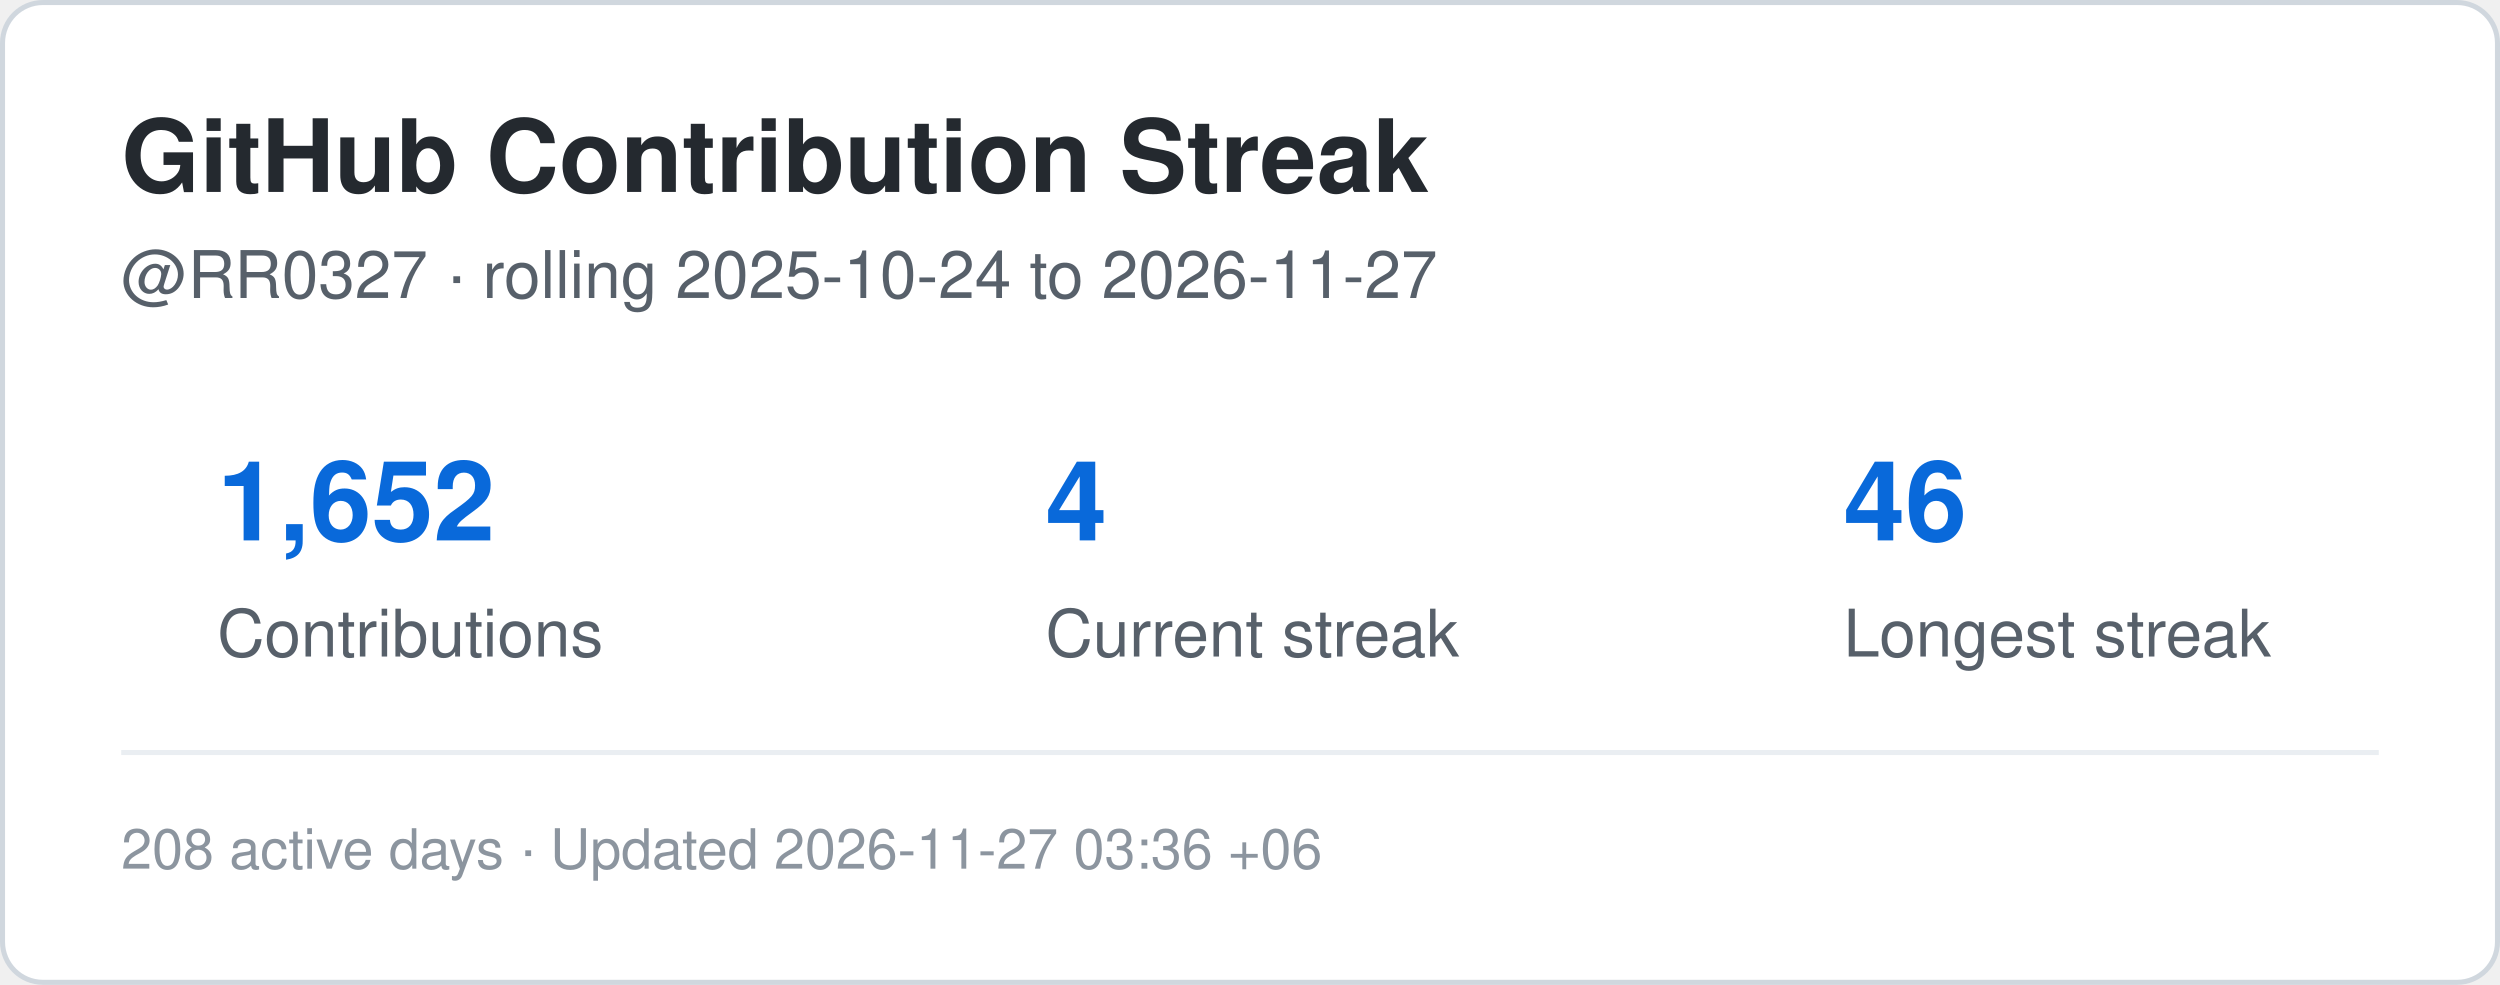
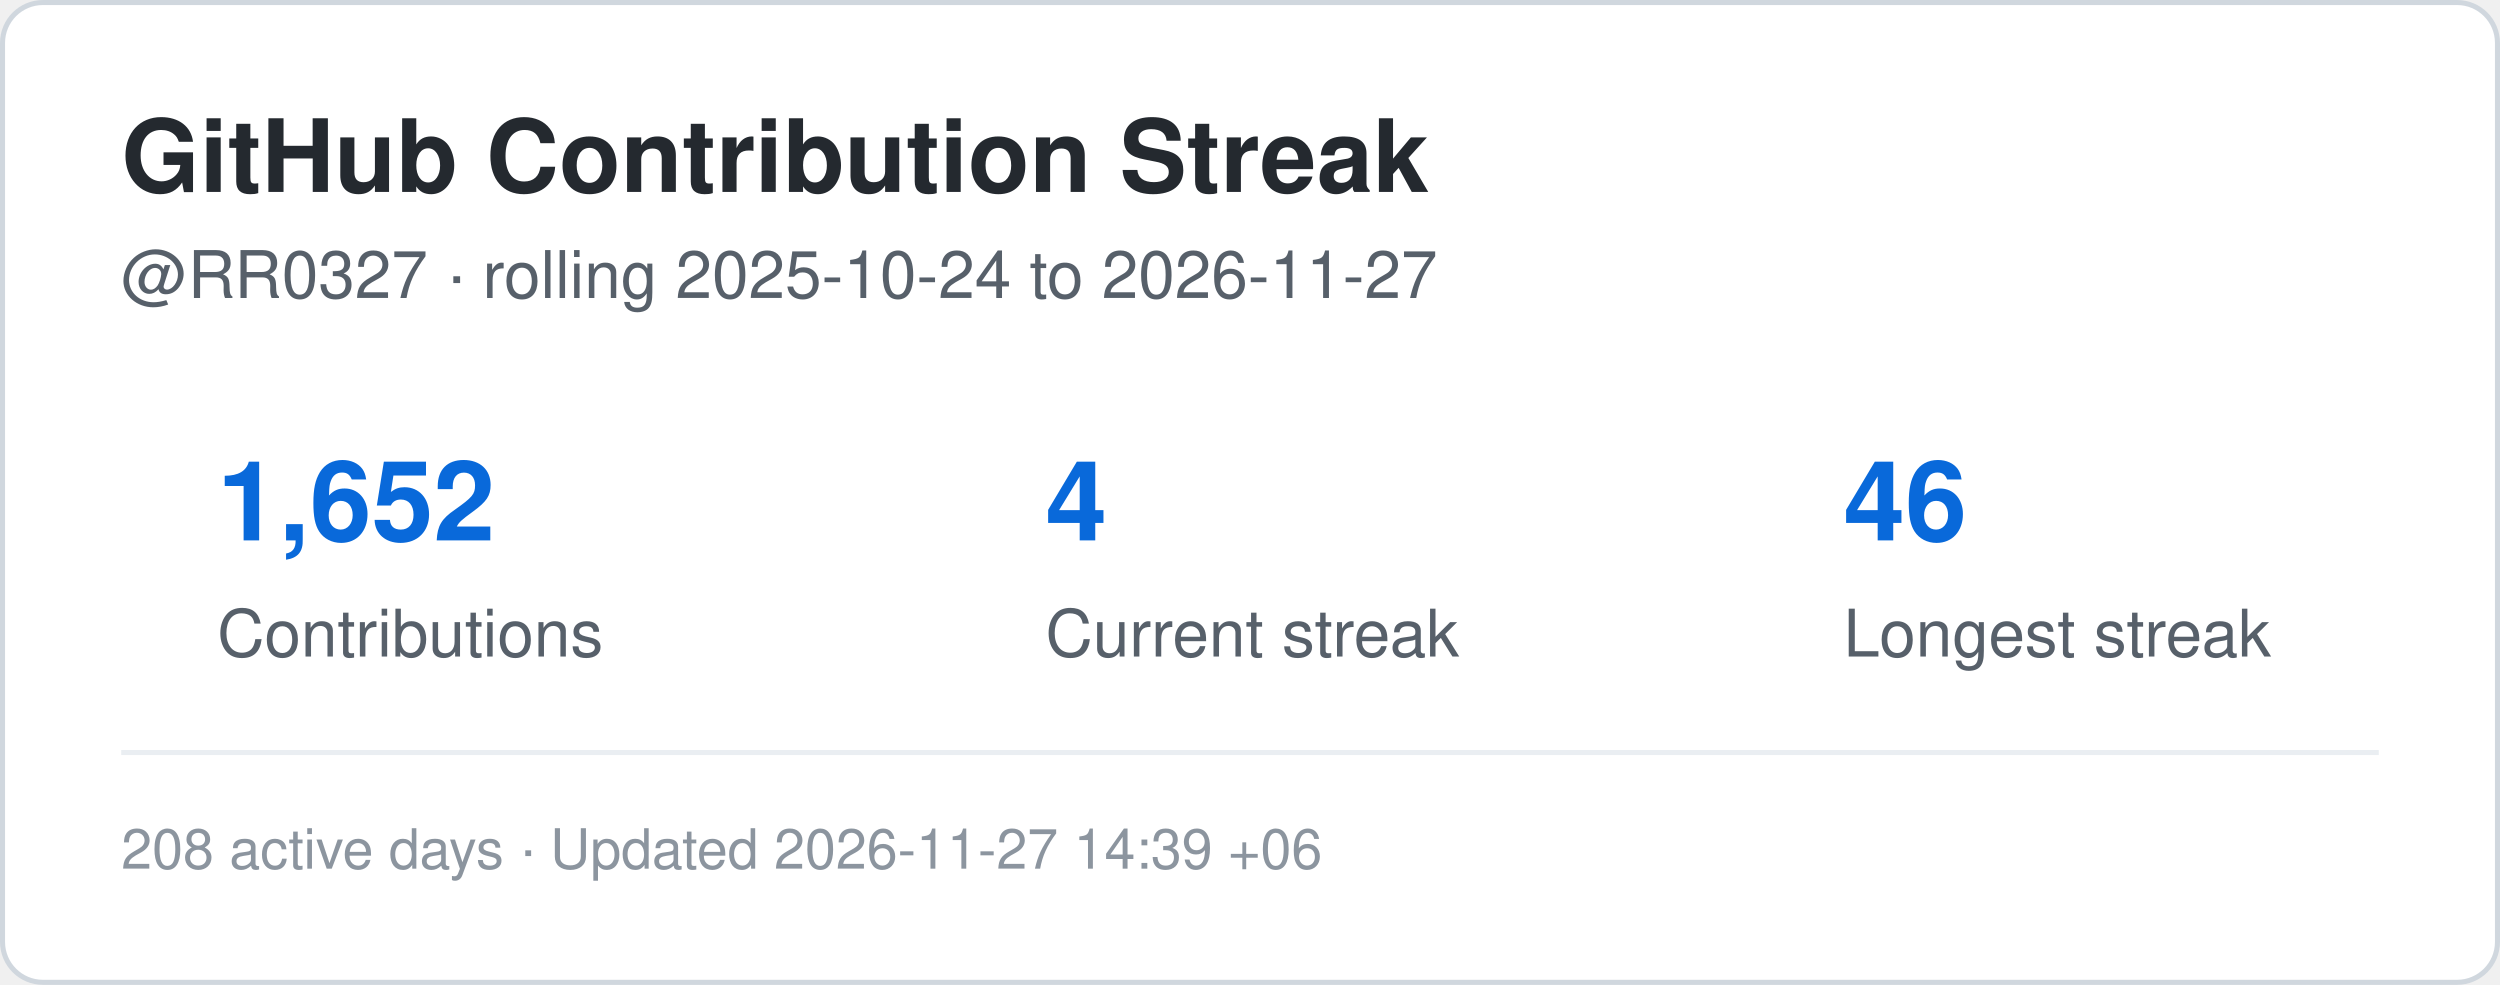
<svg xmlns="http://www.w3.org/2000/svg" width="495" height="195" viewBox="0 0 495 195" role="img" aria-label="Contribution streak for RR0327">
  <rect x="0.5" y="0.5" width="494" height="194" rx="8" fill="#ffffff" stroke="#d0d7de" />
  <style>
    .title {
      font: 700 20px -apple-system,BlinkMacSystemFont,"Segoe UI",Helvetica,Arial,sans-serif;
      fill: #24292f;
    }
    .label {
      font: 500 13px -apple-system,BlinkMacSystemFont,"Segoe UI",Helvetica,Arial,sans-serif;
      fill: #57606a;
    }
    .value {
      font: 700 22px -apple-system,BlinkMacSystemFont,"Segoe UI",Helvetica,Arial,sans-serif;
      fill: #0969da;
    }
    .small {
      font: 400 11px -apple-system,BlinkMacSystemFont,"Segoe UI",Helvetica,Arial,sans-serif;
      fill: #8c959f;
    }
  </style>
  <text x="24" y="38" class="title">GitHub Contribution Streak</text>
  <text x="24" y="59" class="label">
    @RR0327 · rolling 2025-10-24 to 2026-11-27
  </text>
  <text x="43" y="107" class="value">1,652</text>
  <text x="43" y="130" class="label">Contributions</text>
  <text x="207" y="107" class="value">4</text>
  <text x="207" y="130" class="label">Current streak</text>
  <text x="365" y="107" class="value">46</text>
  <text x="365" y="130" class="label">Longest streak</text>
  <line x1="24" y1="149" x2="471" y2="149" stroke="#eaeef2" />
  <text x="24" y="172" class="small">
-     208 active days · Updated 2026-11-27 03:36 +06
+     208 active days · Updated 2026-11-27 14:39 +06
  </text>
</svg>
